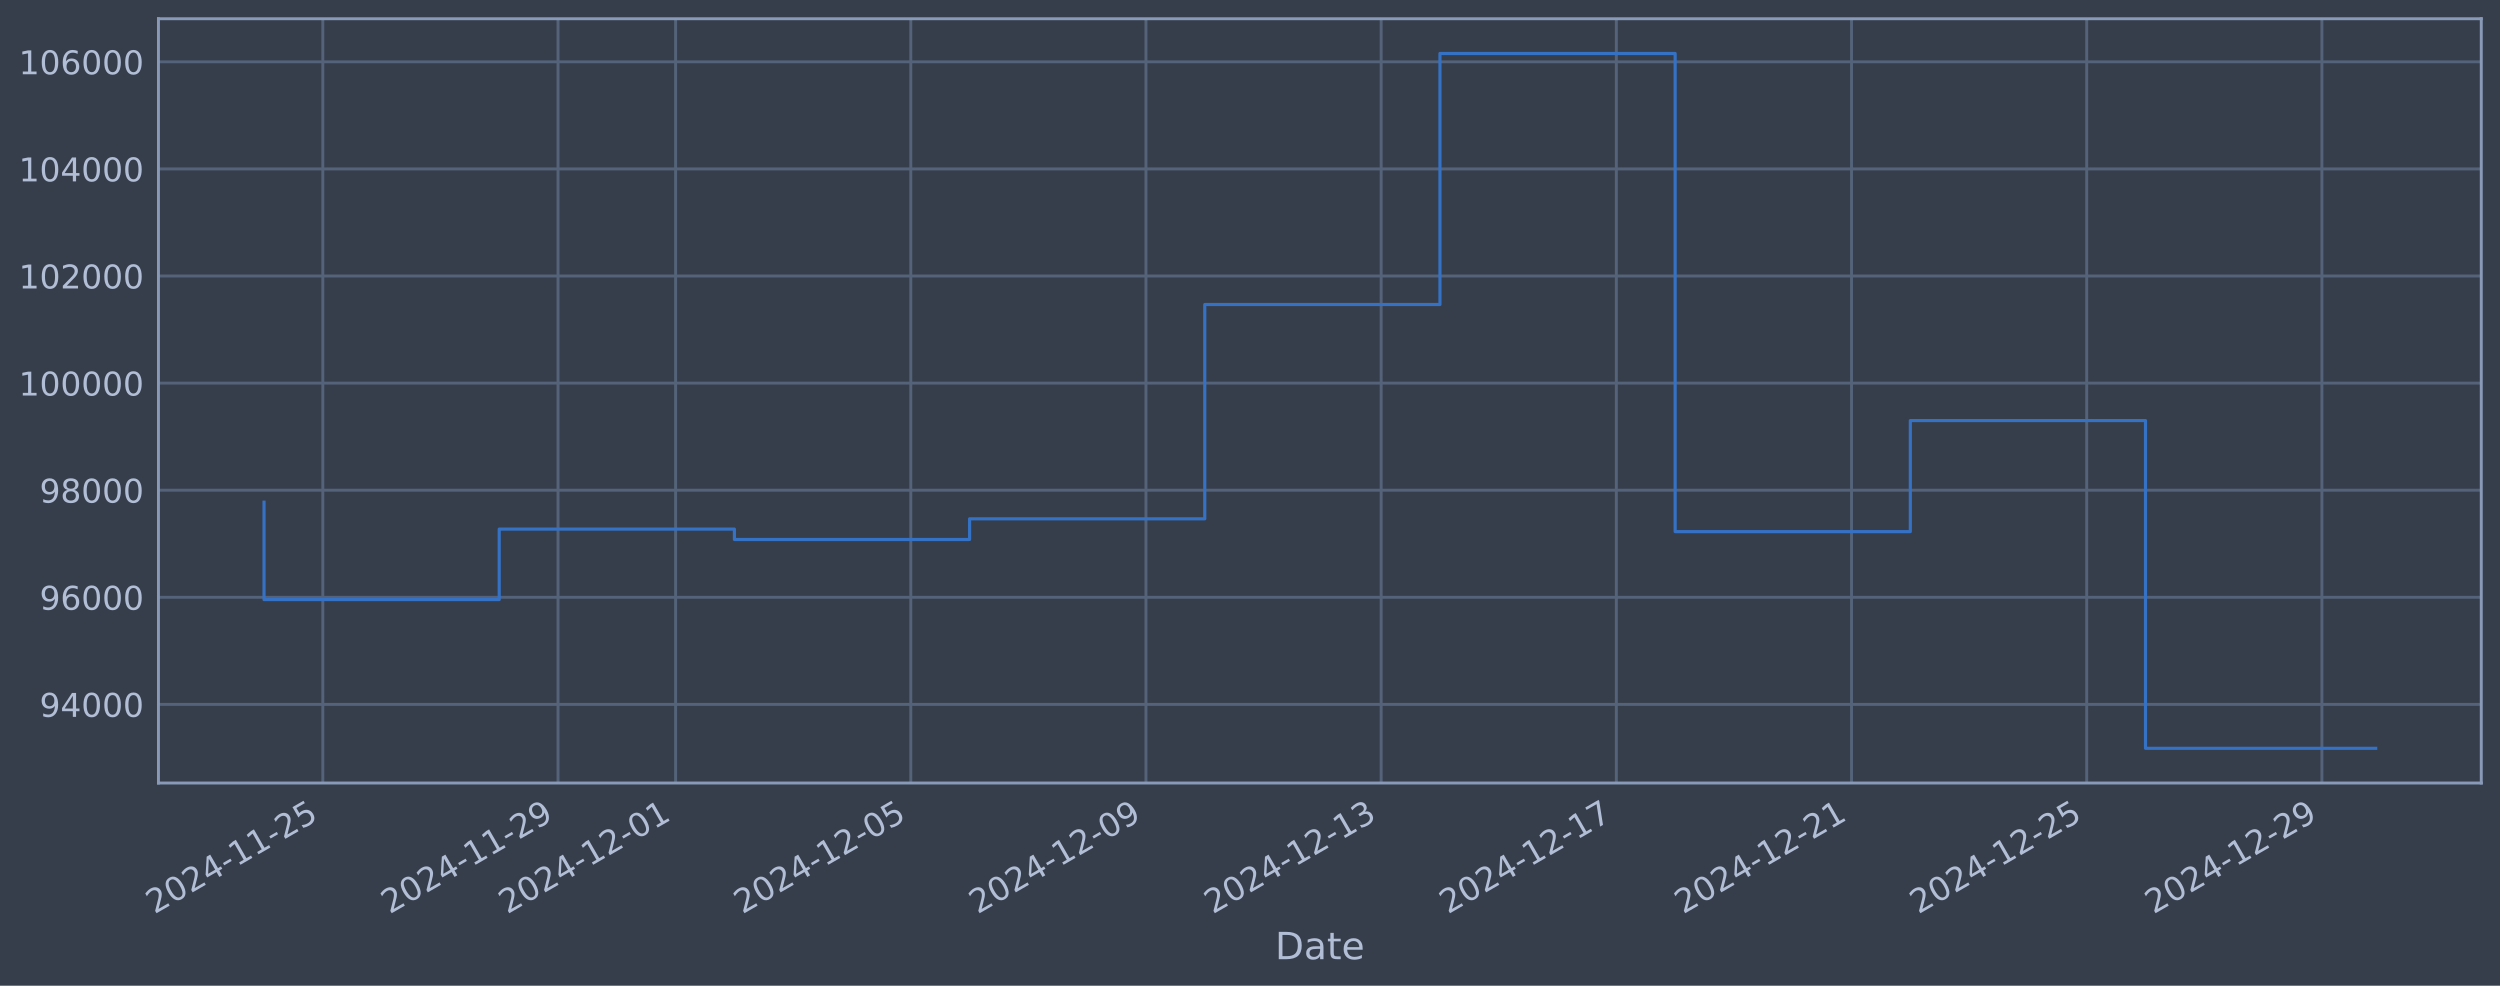
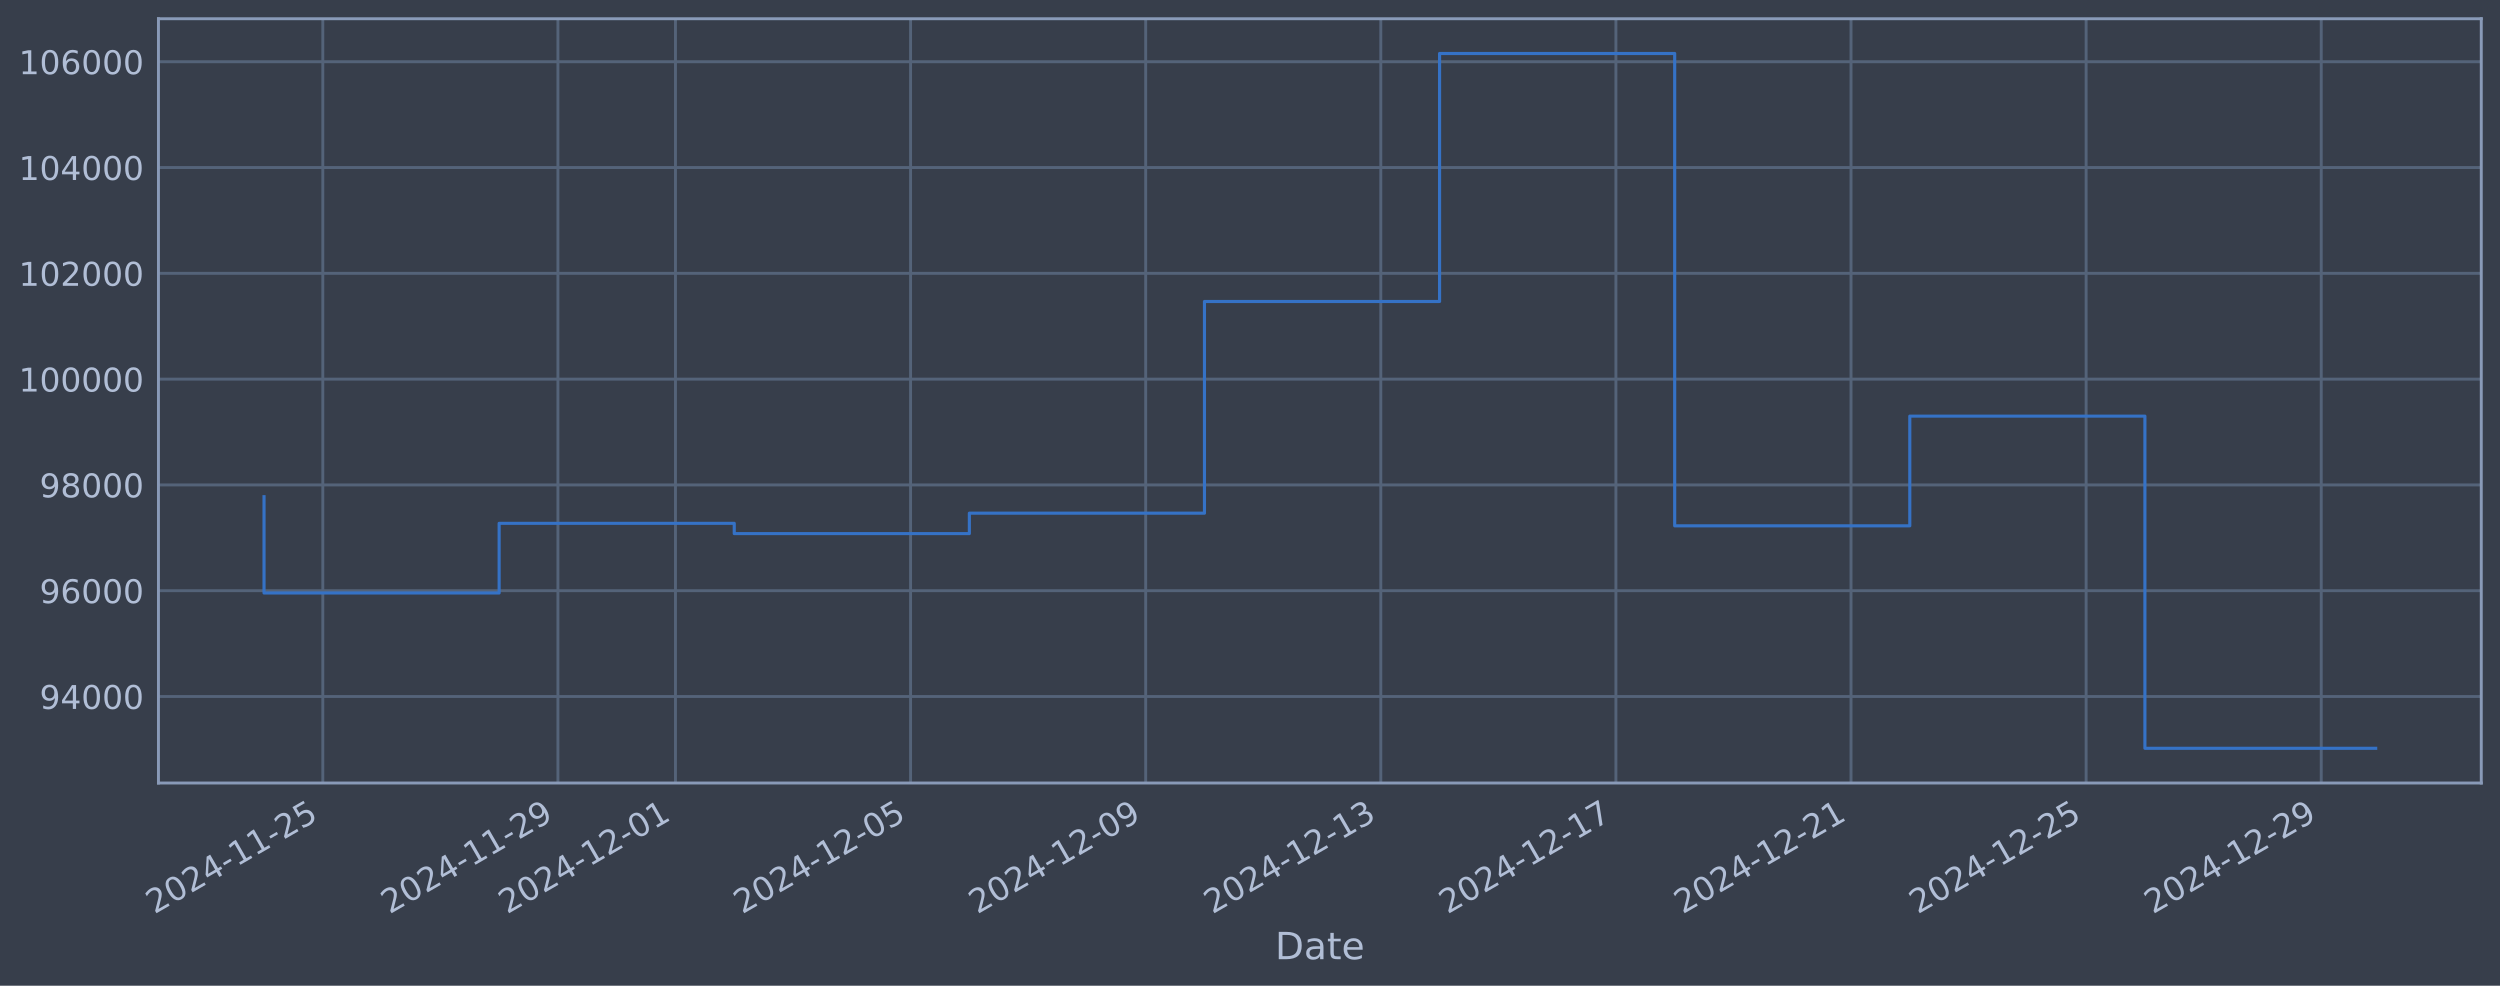
<svg xmlns="http://www.w3.org/2000/svg" xmlns:xlink="http://www.w3.org/1999/xlink" width="960.9pt" height="378.87pt" viewBox="0 0 960.9 378.87" version="1.1">
  <defs>
    <style type="text/css">*{stroke-linejoin: round; stroke-linecap: butt}</style>
  </defs>
  <g id="figure_1">
    <g id="patch_1">
      <path d="M 0 378.87  L 960.9 378.87  L 960.9 0  L 0 0  z " style="fill: #373e4b" />
    </g>
    <g id="axes_1">
      <g id="patch_2">
        <path d="M 60.901 300.96  L 953.701 300.96  L 953.701 7.2  L 60.901 7.2  z " style="fill: #373e4b" />
      </g>
      <g id="matplotlib.axis_1">
        <g id="xtick_1">
          <g id="line2d_1">
-             <path d="M 124.081 300.96  L 124.081 7.2  " clip-path="url(#pa85321e26e)" style="fill: none; stroke: #546379; stroke-width: 1.12; stroke-linecap: square" />
+             <path d="M 124.074 300.96  L 124.074 7.2  " clip-path="url(#p30ee3e78bb)" style="fill: none; stroke: #546379; stroke-width: 1.12; stroke-linecap: square" />
          </g>
          <g id="line2d_2" />
          <g id="text_1">
-             <g style="fill: #b1bed6" transform="translate(59.35566 351.4642) rotate(-30) scale(0.126 -0.126)">
+             <g style="fill: #b1bed6" transform="translate(59.34842 351.4642) rotate(-30) scale(0.126 -0.126)">
              <defs>
                <path id="DejaVuSans-32" d="M 1228 531  L 3431 531  L 3431 0  L 469 0  L 469 531  Q 828 903 1448 1529  Q 2069 2156 2228 2338  Q 2531 2678 2651 2914  Q 2772 3150 2772 3378  Q 2772 3750 2511 3984  Q 2250 4219 1831 4219  Q 1534 4219 1204 4116  Q 875 4013 500 3803  L 500 4441  Q 881 4594 1212 4672  Q 1544 4750 1819 4750  Q 2544 4750 2975 4387  Q 3406 4025 3406 3419  Q 3406 3131 3298 2873  Q 3191 2616 2906 2266  Q 2828 2175 2409 1742  Q 1991 1309 1228 531  z " transform="scale(0.015625)" />
                <path id="DejaVuSans-30" d="M 2034 4250  Q 1547 4250 1301 3770  Q 1056 3291 1056 2328  Q 1056 1369 1301 889  Q 1547 409 2034 409  Q 2525 409 2770 889  Q 3016 1369 3016 2328  Q 3016 3291 2770 3770  Q 2525 4250 2034 4250  z M 2034 4750  Q 2819 4750 3233 4129  Q 3647 3509 3647 2328  Q 3647 1150 3233 529  Q 2819 -91 2034 -91  Q 1250 -91 836 529  Q 422 1150 422 2328  Q 422 3509 836 4129  Q 1250 4750 2034 4750  z " transform="scale(0.015625)" />
                <path id="DejaVuSans-34" d="M 2419 4116  L 825 1625  L 2419 1625  L 2419 4116  z M 2253 4666  L 3047 4666  L 3047 1625  L 3713 1625  L 3713 1100  L 3047 1100  L 3047 0  L 2419 0  L 2419 1100  L 313 1100  L 313 1709  L 2253 4666  z " transform="scale(0.015625)" />
                <path id="DejaVuSans-2d" d="M 313 2009  L 1997 2009  L 1997 1497  L 313 1497  L 313 2009  z " transform="scale(0.015625)" />
                <path id="DejaVuSans-31" d="M 794 531  L 1825 531  L 1825 4091  L 703 3866  L 703 4441  L 1819 4666  L 2450 4666  L 2450 531  L 3481 531  L 3481 0  L 794 0  L 794 531  z " transform="scale(0.015625)" />
                <path id="DejaVuSans-35" d="M 691 4666  L 3169 4666  L 3169 4134  L 1269 4134  L 1269 2991  Q 1406 3038 1543 3061  Q 1681 3084 1819 3084  Q 2600 3084 3056 2656  Q 3513 2228 3513 1497  Q 3513 744 3044 326  Q 2575 -91 1722 -91  Q 1428 -91 1123 -41  Q 819 9 494 109  L 494 744  Q 775 591 1075 516  Q 1375 441 1709 441  Q 2250 441 2565 725  Q 2881 1009 2881 1497  Q 2881 1984 2565 2268  Q 2250 2553 1709 2553  Q 1456 2553 1204 2497  Q 953 2441 691 2322  L 691 4666  z " transform="scale(0.015625)" />
              </defs>
              <use xlink:href="#DejaVuSans-32" />
              <use xlink:href="#DejaVuSans-30" transform="translate(63.62305 0)" />
              <use xlink:href="#DejaVuSans-32" transform="translate(127.2461 0)" />
              <use xlink:href="#DejaVuSans-34" transform="translate(190.8691 0)" />
              <use xlink:href="#DejaVuSans-2d" transform="translate(254.4922 0)" />
              <use xlink:href="#DejaVuSans-31" transform="translate(290.5762 0)" />
              <use xlink:href="#DejaVuSans-31" transform="translate(354.1992 0)" />
              <use xlink:href="#DejaVuSans-2d" transform="translate(417.8223 0)" />
              <use xlink:href="#DejaVuSans-32" transform="translate(453.9062 0)" />
              <use xlink:href="#DejaVuSans-35" transform="translate(517.5293 0)" />
            </g>
          </g>
        </g>
        <g id="xtick_2">
          <g id="line2d_3">
-             <path d="M 214.477 300.96  L 214.477 7.2  " clip-path="url(#pa85321e26e)" style="fill: none; stroke: #546379; stroke-width: 1.12; stroke-linecap: square" />
+             <path d="M 214.44 300.96  L 214.44 7.2  " clip-path="url(#p30ee3e78bb)" style="fill: none; stroke: #546379; stroke-width: 1.12; stroke-linecap: square" />
          </g>
          <g id="line2d_4" />
          <g id="text_2">
-             <g style="fill: #b1bed6" transform="translate(149.7511 351.4642) rotate(-30) scale(0.126 -0.126)">
+             <g style="fill: #b1bed6" transform="translate(149.7149 351.4642) rotate(-30) scale(0.126 -0.126)">
              <defs>
                <path id="DejaVuSans-39" d="M 703 97  L 703 672  Q 941 559 1184 500  Q 1428 441 1663 441  Q 2288 441 2617 861  Q 2947 1281 2994 2138  Q 2813 1869 2534 1725  Q 2256 1581 1919 1581  Q 1219 1581 811 2004  Q 403 2428 403 3163  Q 403 3881 828 4315  Q 1253 4750 1959 4750  Q 2769 4750 3195 4129  Q 3622 3509 3622 2328  Q 3622 1225 3098 567  Q 2575 -91 1691 -91  Q 1453 -91 1209 -44  Q 966 3 703 97  z M 1959 2075  Q 2384 2075 2632 2365  Q 2881 2656 2881 3163  Q 2881 3666 2632 3958  Q 2384 4250 1959 4250  Q 1534 4250 1286 3958  Q 1038 3666 1038 3163  Q 1038 2656 1286 2365  Q 1534 2075 1959 2075  z " transform="scale(0.015625)" />
              </defs>
              <use xlink:href="#DejaVuSans-32" />
              <use xlink:href="#DejaVuSans-30" transform="translate(63.62305 0)" />
              <use xlink:href="#DejaVuSans-32" transform="translate(127.2461 0)" />
              <use xlink:href="#DejaVuSans-34" transform="translate(190.8691 0)" />
              <use xlink:href="#DejaVuSans-2d" transform="translate(254.4922 0)" />
              <use xlink:href="#DejaVuSans-31" transform="translate(290.5762 0)" />
              <use xlink:href="#DejaVuSans-31" transform="translate(354.1992 0)" />
              <use xlink:href="#DejaVuSans-2d" transform="translate(417.8223 0)" />
              <use xlink:href="#DejaVuSans-32" transform="translate(453.9062 0)" />
              <use xlink:href="#DejaVuSans-39" transform="translate(517.5293 0)" />
            </g>
          </g>
        </g>
        <g id="xtick_3">
          <g id="line2d_5">
-             <path d="M 259.674 300.96  L 259.674 7.2  " clip-path="url(#pa85321e26e)" style="fill: none; stroke: #546379; stroke-width: 1.12; stroke-linecap: square" />
+             <path d="M 259.624 300.96  L 259.624 7.2  " clip-path="url(#p30ee3e78bb)" style="fill: none; stroke: #546379; stroke-width: 1.12; stroke-linecap: square" />
          </g>
          <g id="line2d_6" />
          <g id="text_3">
-             <g style="fill: #b1bed6" transform="translate(194.9488 351.4642) rotate(-30) scale(0.126 -0.126)">
+             <g style="fill: #b1bed6" transform="translate(194.8981 351.4642) rotate(-30) scale(0.126 -0.126)">
              <use xlink:href="#DejaVuSans-32" />
              <use xlink:href="#DejaVuSans-30" transform="translate(63.62305 0)" />
              <use xlink:href="#DejaVuSans-32" transform="translate(127.2461 0)" />
              <use xlink:href="#DejaVuSans-34" transform="translate(190.8691 0)" />
              <use xlink:href="#DejaVuSans-2d" transform="translate(254.4922 0)" />
              <use xlink:href="#DejaVuSans-31" transform="translate(290.5762 0)" />
              <use xlink:href="#DejaVuSans-32" transform="translate(354.1992 0)" />
              <use xlink:href="#DejaVuSans-2d" transform="translate(417.8223 0)" />
              <use xlink:href="#DejaVuSans-30" transform="translate(453.9062 0)" />
              <use xlink:href="#DejaVuSans-31" transform="translate(517.5293 0)" />
            </g>
          </g>
        </g>
        <g id="xtick_4">
          <g id="line2d_7">
-             <path d="M 350.07 300.96  L 350.07 7.2  " clip-path="url(#pa85321e26e)" style="fill: none; stroke: #546379; stroke-width: 1.12; stroke-linecap: square" />
+             <path d="M 349.99 300.96  L 349.99 7.2  " clip-path="url(#p30ee3e78bb)" style="fill: none; stroke: #546379; stroke-width: 1.12; stroke-linecap: square" />
          </g>
          <g id="line2d_8" />
          <g id="text_4">
-             <g style="fill: #b1bed6" transform="translate(285.3442 351.4642) rotate(-30) scale(0.126 -0.126)">
+             <g style="fill: #b1bed6" transform="translate(285.2645 351.4642) rotate(-30) scale(0.126 -0.126)">
              <use xlink:href="#DejaVuSans-32" />
              <use xlink:href="#DejaVuSans-30" transform="translate(63.62305 0)" />
              <use xlink:href="#DejaVuSans-32" transform="translate(127.2461 0)" />
              <use xlink:href="#DejaVuSans-34" transform="translate(190.8691 0)" />
              <use xlink:href="#DejaVuSans-2d" transform="translate(254.4922 0)" />
              <use xlink:href="#DejaVuSans-31" transform="translate(290.5762 0)" />
              <use xlink:href="#DejaVuSans-32" transform="translate(354.1992 0)" />
              <use xlink:href="#DejaVuSans-2d" transform="translate(417.8223 0)" />
              <use xlink:href="#DejaVuSans-30" transform="translate(453.9062 0)" />
              <use xlink:href="#DejaVuSans-35" transform="translate(517.5293 0)" />
            </g>
          </g>
        </g>
        <g id="xtick_5">
          <g id="line2d_9">
-             <path d="M 440.465 300.96  L 440.465 7.2  " clip-path="url(#pa85321e26e)" style="fill: none; stroke: #546379; stroke-width: 1.12; stroke-linecap: square" />
+             <path d="M 440.357 300.96  L 440.357 7.2  " clip-path="url(#p30ee3e78bb)" style="fill: none; stroke: #546379; stroke-width: 1.12; stroke-linecap: square" />
          </g>
          <g id="line2d_10" />
          <g id="text_5">
-             <g style="fill: #b1bed6" transform="translate(375.7395 351.4642) rotate(-30) scale(0.126 -0.126)">
+             <g style="fill: #b1bed6" transform="translate(375.631 351.4642) rotate(-30) scale(0.126 -0.126)">
              <use xlink:href="#DejaVuSans-32" />
              <use xlink:href="#DejaVuSans-30" transform="translate(63.62305 0)" />
              <use xlink:href="#DejaVuSans-32" transform="translate(127.2461 0)" />
              <use xlink:href="#DejaVuSans-34" transform="translate(190.8691 0)" />
              <use xlink:href="#DejaVuSans-2d" transform="translate(254.4922 0)" />
              <use xlink:href="#DejaVuSans-31" transform="translate(290.5762 0)" />
              <use xlink:href="#DejaVuSans-32" transform="translate(354.1992 0)" />
              <use xlink:href="#DejaVuSans-2d" transform="translate(417.8223 0)" />
              <use xlink:href="#DejaVuSans-30" transform="translate(453.9062 0)" />
              <use xlink:href="#DejaVuSans-39" transform="translate(517.5293 0)" />
            </g>
          </g>
        </g>
        <g id="xtick_6">
          <g id="line2d_11">
-             <path d="M 530.86 300.96  L 530.86 7.2  " clip-path="url(#pa85321e26e)" style="fill: none; stroke: #546379; stroke-width: 1.12; stroke-linecap: square" />
+             <path d="M 530.723 300.96  L 530.723 7.2  " clip-path="url(#p30ee3e78bb)" style="fill: none; stroke: #546379; stroke-width: 1.12; stroke-linecap: square" />
          </g>
          <g id="line2d_12" />
          <g id="text_6">
-             <g style="fill: #b1bed6" transform="translate(466.1349 351.4642) rotate(-30) scale(0.126 -0.126)">
+             <g style="fill: #b1bed6" transform="translate(465.9974 351.4642) rotate(-30) scale(0.126 -0.126)">
              <defs>
                <path id="DejaVuSans-33" d="M 2597 2516  Q 3050 2419 3304 2112  Q 3559 1806 3559 1356  Q 3559 666 3084 287  Q 2609 -91 1734 -91  Q 1441 -91 1130 -33  Q 819 25 488 141  L 488 750  Q 750 597 1062 519  Q 1375 441 1716 441  Q 2309 441 2620 675  Q 2931 909 2931 1356  Q 2931 1769 2642 2001  Q 2353 2234 1838 2234  L 1294 2234  L 1294 2753  L 1863 2753  Q 2328 2753 2575 2939  Q 2822 3125 2822 3475  Q 2822 3834 2567 4026  Q 2313 4219 1838 4219  Q 1578 4219 1281 4162  Q 984 4106 628 3988  L 628 4550  Q 988 4650 1302 4700  Q 1616 4750 1894 4750  Q 2613 4750 3031 4423  Q 3450 4097 3450 3541  Q 3450 3153 3228 2886  Q 3006 2619 2597 2516  z " transform="scale(0.015625)" />
              </defs>
              <use xlink:href="#DejaVuSans-32" />
              <use xlink:href="#DejaVuSans-30" transform="translate(63.62305 0)" />
              <use xlink:href="#DejaVuSans-32" transform="translate(127.2461 0)" />
              <use xlink:href="#DejaVuSans-34" transform="translate(190.8691 0)" />
              <use xlink:href="#DejaVuSans-2d" transform="translate(254.4922 0)" />
              <use xlink:href="#DejaVuSans-31" transform="translate(290.5762 0)" />
              <use xlink:href="#DejaVuSans-32" transform="translate(354.1992 0)" />
              <use xlink:href="#DejaVuSans-2d" transform="translate(417.8223 0)" />
              <use xlink:href="#DejaVuSans-31" transform="translate(453.9062 0)" />
              <use xlink:href="#DejaVuSans-33" transform="translate(517.5293 0)" />
            </g>
          </g>
        </g>
        <g id="xtick_7">
          <g id="line2d_13">
-             <path d="M 621.256 300.96  L 621.256 7.2  " clip-path="url(#pa85321e26e)" style="fill: none; stroke: #546379; stroke-width: 1.12; stroke-linecap: square" />
+             <path d="M 621.089 300.96  L 621.089 7.2  " clip-path="url(#p30ee3e78bb)" style="fill: none; stroke: #546379; stroke-width: 1.12; stroke-linecap: square" />
          </g>
          <g id="line2d_14" />
          <g id="text_7">
-             <g style="fill: #b1bed6" transform="translate(556.5303 351.4642) rotate(-30) scale(0.126 -0.126)">
+             <g style="fill: #b1bed6" transform="translate(556.3639 351.4642) rotate(-30) scale(0.126 -0.126)">
              <defs>
                <path id="DejaVuSans-37" d="M 525 4666  L 3525 4666  L 3525 4397  L 1831 0  L 1172 0  L 2766 4134  L 525 4134  L 525 4666  z " transform="scale(0.015625)" />
              </defs>
              <use xlink:href="#DejaVuSans-32" />
              <use xlink:href="#DejaVuSans-30" transform="translate(63.62305 0)" />
              <use xlink:href="#DejaVuSans-32" transform="translate(127.2461 0)" />
              <use xlink:href="#DejaVuSans-34" transform="translate(190.8691 0)" />
              <use xlink:href="#DejaVuSans-2d" transform="translate(254.4922 0)" />
              <use xlink:href="#DejaVuSans-31" transform="translate(290.5762 0)" />
              <use xlink:href="#DejaVuSans-32" transform="translate(354.1992 0)" />
              <use xlink:href="#DejaVuSans-2d" transform="translate(417.8223 0)" />
              <use xlink:href="#DejaVuSans-31" transform="translate(453.9062 0)" />
              <use xlink:href="#DejaVuSans-37" transform="translate(517.5293 0)" />
            </g>
          </g>
        </g>
        <g id="xtick_8">
          <g id="line2d_15">
-             <path d="M 711.651 300.96  L 711.651 7.2  " clip-path="url(#pa85321e26e)" style="fill: none; stroke: #546379; stroke-width: 1.12; stroke-linecap: square" />
+             <path d="M 711.456 300.96  L 711.456 7.2  " clip-path="url(#p30ee3e78bb)" style="fill: none; stroke: #546379; stroke-width: 1.12; stroke-linecap: square" />
          </g>
          <g id="line2d_16" />
          <g id="text_8">
-             <g style="fill: #b1bed6" transform="translate(646.9257 351.4642) rotate(-30) scale(0.126 -0.126)">
+             <g style="fill: #b1bed6" transform="translate(646.7303 351.4642) rotate(-30) scale(0.126 -0.126)">
              <use xlink:href="#DejaVuSans-32" />
              <use xlink:href="#DejaVuSans-30" transform="translate(63.62305 0)" />
              <use xlink:href="#DejaVuSans-32" transform="translate(127.2461 0)" />
              <use xlink:href="#DejaVuSans-34" transform="translate(190.8691 0)" />
              <use xlink:href="#DejaVuSans-2d" transform="translate(254.4922 0)" />
              <use xlink:href="#DejaVuSans-31" transform="translate(290.5762 0)" />
              <use xlink:href="#DejaVuSans-32" transform="translate(354.1992 0)" />
              <use xlink:href="#DejaVuSans-2d" transform="translate(417.8223 0)" />
              <use xlink:href="#DejaVuSans-32" transform="translate(453.9062 0)" />
              <use xlink:href="#DejaVuSans-31" transform="translate(517.5293 0)" />
            </g>
          </g>
        </g>
        <g id="xtick_9">
          <g id="line2d_17">
-             <path d="M 802.047 300.96  L 802.047 7.2  " clip-path="url(#pa85321e26e)" style="fill: none; stroke: #546379; stroke-width: 1.12; stroke-linecap: square" />
+             <path d="M 801.822 300.96  L 801.822 7.2  " clip-path="url(#p30ee3e78bb)" style="fill: none; stroke: #546379; stroke-width: 1.12; stroke-linecap: square" />
          </g>
          <g id="line2d_18" />
          <g id="text_9">
-             <g style="fill: #b1bed6" transform="translate(737.3211 351.4642) rotate(-30) scale(0.126 -0.126)">
+             <g style="fill: #b1bed6" transform="translate(737.0968 351.4642) rotate(-30) scale(0.126 -0.126)">
              <use xlink:href="#DejaVuSans-32" />
              <use xlink:href="#DejaVuSans-30" transform="translate(63.62305 0)" />
              <use xlink:href="#DejaVuSans-32" transform="translate(127.2461 0)" />
              <use xlink:href="#DejaVuSans-34" transform="translate(190.8691 0)" />
              <use xlink:href="#DejaVuSans-2d" transform="translate(254.4922 0)" />
              <use xlink:href="#DejaVuSans-31" transform="translate(290.5762 0)" />
              <use xlink:href="#DejaVuSans-32" transform="translate(354.1992 0)" />
              <use xlink:href="#DejaVuSans-2d" transform="translate(417.8223 0)" />
              <use xlink:href="#DejaVuSans-32" transform="translate(453.9062 0)" />
              <use xlink:href="#DejaVuSans-35" transform="translate(517.5293 0)" />
            </g>
          </g>
        </g>
        <g id="xtick_10">
          <g id="line2d_19">
-             <path d="M 892.442 300.96  L 892.442 7.2  " clip-path="url(#pa85321e26e)" style="fill: none; stroke: #546379; stroke-width: 1.12; stroke-linecap: square" />
+             <path d="M 892.189 300.96  L 892.189 7.2  " clip-path="url(#p30ee3e78bb)" style="fill: none; stroke: #546379; stroke-width: 1.12; stroke-linecap: square" />
          </g>
          <g id="line2d_20" />
          <g id="text_10">
-             <g style="fill: #b1bed6" transform="translate(827.7165 351.4642) rotate(-30) scale(0.126 -0.126)">
+             <g style="fill: #b1bed6" transform="translate(827.4632 351.4642) rotate(-30) scale(0.126 -0.126)">
              <use xlink:href="#DejaVuSans-32" />
              <use xlink:href="#DejaVuSans-30" transform="translate(63.62305 0)" />
              <use xlink:href="#DejaVuSans-32" transform="translate(127.2461 0)" />
              <use xlink:href="#DejaVuSans-34" transform="translate(190.8691 0)" />
              <use xlink:href="#DejaVuSans-2d" transform="translate(254.4922 0)" />
              <use xlink:href="#DejaVuSans-31" transform="translate(290.5762 0)" />
              <use xlink:href="#DejaVuSans-32" transform="translate(354.1992 0)" />
              <use xlink:href="#DejaVuSans-2d" transform="translate(417.8223 0)" />
              <use xlink:href="#DejaVuSans-32" transform="translate(453.9062 0)" />
              <use xlink:href="#DejaVuSans-39" transform="translate(517.5293 0)" />
            </g>
          </g>
        </g>
        <g id="text_11">
          <g style="fill: #b1bed6" transform="translate(490.0914 368.6753) scale(0.144 -0.144)">
            <defs>
              <path id="DejaVuSans-44" d="M 1259 4147  L 1259 519  L 2022 519  Q 2988 519 3436 956  Q 3884 1394 3884 2338  Q 3884 3275 3436 3711  Q 2988 4147 2022 4147  L 1259 4147  z M 628 4666  L 1925 4666  Q 3281 4666 3915 4102  Q 4550 3538 4550 2338  Q 4550 1131 3912 565  Q 3275 0 1925 0  L 628 0  L 628 4666  z " transform="scale(0.015625)" />
              <path id="DejaVuSans-61" d="M 2194 1759  Q 1497 1759 1228 1600  Q 959 1441 959 1056  Q 959 750 1161 570  Q 1363 391 1709 391  Q 2188 391 2477 730  Q 2766 1069 2766 1631  L 2766 1759  L 2194 1759  z M 3341 1997  L 3341 0  L 2766 0  L 2766 531  Q 2569 213 2275 61  Q 1981 -91 1556 -91  Q 1019 -91 701 211  Q 384 513 384 1019  Q 384 1609 779 1909  Q 1175 2209 1959 2209  L 2766 2209  L 2766 2266  Q 2766 2663 2505 2880  Q 2244 3097 1772 3097  Q 1472 3097 1187 3025  Q 903 2953 641 2809  L 641 3341  Q 956 3463 1253 3523  Q 1550 3584 1831 3584  Q 2591 3584 2966 3190  Q 3341 2797 3341 1997  z " transform="scale(0.015625)" />
              <path id="DejaVuSans-74" d="M 1172 4494  L 1172 3500  L 2356 3500  L 2356 3053  L 1172 3053  L 1172 1153  Q 1172 725 1289 603  Q 1406 481 1766 481  L 2356 481  L 2356 0  L 1766 0  Q 1100 0 847 248  Q 594 497 594 1153  L 594 3053  L 172 3053  L 172 3500  L 594 3500  L 594 4494  L 1172 4494  z " transform="scale(0.015625)" />
              <path id="DejaVuSans-65" d="M 3597 1894  L 3597 1613  L 953 1613  Q 991 1019 1311 708  Q 1631 397 2203 397  Q 2534 397 2845 478  Q 3156 559 3463 722  L 3463 178  Q 3153 47 2828 -22  Q 2503 -91 2169 -91  Q 1331 -91 842 396  Q 353 884 353 1716  Q 353 2575 817 3079  Q 1281 3584 2069 3584  Q 2775 3584 3186 3129  Q 3597 2675 3597 1894  z M 3022 2063  Q 3016 2534 2758 2815  Q 2500 3097 2075 3097  Q 1594 3097 1305 2825  Q 1016 2553 972 2059  L 3022 2063  z " transform="scale(0.015625)" />
            </defs>
            <use xlink:href="#DejaVuSans-44" />
            <use xlink:href="#DejaVuSans-61" transform="translate(77.00195 0)" />
            <use xlink:href="#DejaVuSans-74" transform="translate(138.2812 0)" />
            <use xlink:href="#DejaVuSans-65" transform="translate(177.4902 0)" />
          </g>
        </g>
      </g>
      <g id="matplotlib.axis_2">
        <g id="ytick_1">
          <g id="line2d_21">
-             <path d="M 60.901 270.737  L 953.701 270.737  " clip-path="url(#pa85321e26e)" style="fill: none; stroke: #546379; stroke-width: 1.12; stroke-linecap: square" />
+             <path d="M 60.901 267.707  L 953.701 267.707  " clip-path="url(#p30ee3e78bb)" style="fill: none; stroke: #546379; stroke-width: 1.12; stroke-linecap: square" />
          </g>
          <g id="line2d_22" />
          <g id="text_12">
-             <g style="fill: #b1bed6" transform="translate(15.21675 275.5237) scale(0.126 -0.126)">
+             <g style="fill: #b1bed6" transform="translate(15.21675 272.4942) scale(0.126 -0.126)">
              <use xlink:href="#DejaVuSans-39" />
              <use xlink:href="#DejaVuSans-34" transform="translate(63.62305 0)" />
              <use xlink:href="#DejaVuSans-30" transform="translate(127.2461 0)" />
              <use xlink:href="#DejaVuSans-30" transform="translate(190.8691 0)" />
              <use xlink:href="#DejaVuSans-30" transform="translate(254.4922 0)" />
            </g>
          </g>
        </g>
        <g id="ytick_2">
          <g id="line2d_23">
-             <path d="M 60.901 229.575  L 953.701 229.575  " clip-path="url(#pa85321e26e)" style="fill: none; stroke: #546379; stroke-width: 1.12; stroke-linecap: square" />
+             <path d="M 60.901 227.043  L 953.701 227.043  " clip-path="url(#p30ee3e78bb)" style="fill: none; stroke: #546379; stroke-width: 1.12; stroke-linecap: square" />
          </g>
          <g id="line2d_24" />
          <g id="text_13">
-             <g style="fill: #b1bed6" transform="translate(15.21675 234.3615) scale(0.126 -0.126)">
+             <g style="fill: #b1bed6" transform="translate(15.21675 231.8305) scale(0.126 -0.126)">
              <defs>
                <path id="DejaVuSans-36" d="M 2113 2584  Q 1688 2584 1439 2293  Q 1191 2003 1191 1497  Q 1191 994 1439 701  Q 1688 409 2113 409  Q 2538 409 2786 701  Q 3034 994 3034 1497  Q 3034 2003 2786 2293  Q 2538 2584 2113 2584  z M 3366 4563  L 3366 3988  Q 3128 4100 2886 4159  Q 2644 4219 2406 4219  Q 1781 4219 1451 3797  Q 1122 3375 1075 2522  Q 1259 2794 1537 2939  Q 1816 3084 2150 3084  Q 2853 3084 3261 2657  Q 3669 2231 3669 1497  Q 3669 778 3244 343  Q 2819 -91 2113 -91  Q 1303 -91 875 529  Q 447 1150 447 2328  Q 447 3434 972 4092  Q 1497 4750 2381 4750  Q 2619 4750 2861 4703  Q 3103 4656 3366 4563  z " transform="scale(0.015625)" />
              </defs>
              <use xlink:href="#DejaVuSans-39" />
              <use xlink:href="#DejaVuSans-36" transform="translate(63.62305 0)" />
              <use xlink:href="#DejaVuSans-30" transform="translate(127.2461 0)" />
              <use xlink:href="#DejaVuSans-30" transform="translate(190.8691 0)" />
              <use xlink:href="#DejaVuSans-30" transform="translate(254.4922 0)" />
            </g>
          </g>
        </g>
        <g id="ytick_3">
          <g id="line2d_25">
-             <path d="M 60.901 188.412  L 953.701 188.412  " clip-path="url(#pa85321e26e)" style="fill: none; stroke: #546379; stroke-width: 1.12; stroke-linecap: square" />
+             <path d="M 60.901 186.38  L 953.701 186.38  " clip-path="url(#p30ee3e78bb)" style="fill: none; stroke: #546379; stroke-width: 1.12; stroke-linecap: square" />
          </g>
          <g id="line2d_26" />
          <g id="text_14">
-             <g style="fill: #b1bed6" transform="translate(15.21675 193.1993) scale(0.126 -0.126)">
+             <g style="fill: #b1bed6" transform="translate(15.21675 191.1667) scale(0.126 -0.126)">
              <defs>
                <path id="DejaVuSans-38" d="M 2034 2216  Q 1584 2216 1326 1975  Q 1069 1734 1069 1313  Q 1069 891 1326 650  Q 1584 409 2034 409  Q 2484 409 2743 651  Q 3003 894 3003 1313  Q 3003 1734 2745 1975  Q 2488 2216 2034 2216  z M 1403 2484  Q 997 2584 770 2862  Q 544 3141 544 3541  Q 544 4100 942 4425  Q 1341 4750 2034 4750  Q 2731 4750 3128 4425  Q 3525 4100 3525 3541  Q 3525 3141 3298 2862  Q 3072 2584 2669 2484  Q 3125 2378 3379 2068  Q 3634 1759 3634 1313  Q 3634 634 3220 271  Q 2806 -91 2034 -91  Q 1263 -91 848 271  Q 434 634 434 1313  Q 434 1759 690 2068  Q 947 2378 1403 2484  z M 1172 3481  Q 1172 3119 1398 2916  Q 1625 2713 2034 2713  Q 2441 2713 2670 2916  Q 2900 3119 2900 3481  Q 2900 3844 2670 4047  Q 2441 4250 2034 4250  Q 1625 4250 1398 4047  Q 1172 3844 1172 3481  z " transform="scale(0.015625)" />
              </defs>
              <use xlink:href="#DejaVuSans-39" />
              <use xlink:href="#DejaVuSans-38" transform="translate(63.62305 0)" />
              <use xlink:href="#DejaVuSans-30" transform="translate(127.2461 0)" />
              <use xlink:href="#DejaVuSans-30" transform="translate(190.8691 0)" />
              <use xlink:href="#DejaVuSans-30" transform="translate(254.4922 0)" />
            </g>
          </g>
        </g>
        <g id="ytick_4">
          <g id="line2d_27">
-             <path d="M 60.901 147.25  L 953.701 147.25  " clip-path="url(#pa85321e26e)" style="fill: none; stroke: #546379; stroke-width: 1.12; stroke-linecap: square" />
+             <path d="M 60.901 145.716  L 953.701 145.716  " clip-path="url(#p30ee3e78bb)" style="fill: none; stroke: #546379; stroke-width: 1.12; stroke-linecap: square" />
          </g>
          <g id="line2d_28" />
          <g id="text_15">
-             <g style="fill: #b1bed6" transform="translate(7.2 152.0372) scale(0.126 -0.126)">
+             <g style="fill: #b1bed6" transform="translate(7.2 150.503) scale(0.126 -0.126)">
              <use xlink:href="#DejaVuSans-31" />
              <use xlink:href="#DejaVuSans-30" transform="translate(63.62305 0)" />
              <use xlink:href="#DejaVuSans-30" transform="translate(127.2461 0)" />
              <use xlink:href="#DejaVuSans-30" transform="translate(190.8691 0)" />
              <use xlink:href="#DejaVuSans-30" transform="translate(254.4922 0)" />
              <use xlink:href="#DejaVuSans-30" transform="translate(318.1152 0)" />
            </g>
          </g>
        </g>
        <g id="ytick_5">
          <g id="line2d_29">
-             <path d="M 60.901 106.088  L 953.701 106.088  " clip-path="url(#pa85321e26e)" style="fill: none; stroke: #546379; stroke-width: 1.12; stroke-linecap: square" />
+             <path d="M 60.901 105.052  L 953.701 105.052  " clip-path="url(#p30ee3e78bb)" style="fill: none; stroke: #546379; stroke-width: 1.12; stroke-linecap: square" />
          </g>
          <g id="line2d_30" />
          <g id="text_16">
-             <g style="fill: #b1bed6" transform="translate(7.2 110.875) scale(0.126 -0.126)">
+             <g style="fill: #b1bed6" transform="translate(7.2 109.8392) scale(0.126 -0.126)">
              <use xlink:href="#DejaVuSans-31" />
              <use xlink:href="#DejaVuSans-30" transform="translate(63.62305 0)" />
              <use xlink:href="#DejaVuSans-32" transform="translate(127.2461 0)" />
              <use xlink:href="#DejaVuSans-30" transform="translate(190.8691 0)" />
              <use xlink:href="#DejaVuSans-30" transform="translate(254.4922 0)" />
              <use xlink:href="#DejaVuSans-30" transform="translate(318.1152 0)" />
            </g>
          </g>
        </g>
        <g id="ytick_6">
          <g id="line2d_31">
-             <path d="M 60.901 64.926  L 953.701 64.926  " clip-path="url(#pa85321e26e)" style="fill: none; stroke: #546379; stroke-width: 1.12; stroke-linecap: square" />
+             <path d="M 60.901 64.388  L 953.701 64.388  " clip-path="url(#p30ee3e78bb)" style="fill: none; stroke: #546379; stroke-width: 1.12; stroke-linecap: square" />
          </g>
          <g id="line2d_32" />
          <g id="text_17">
-             <g style="fill: #b1bed6" transform="translate(7.2 69.71279) scale(0.126 -0.126)">
+             <g style="fill: #b1bed6" transform="translate(7.2 69.17547) scale(0.126 -0.126)">
              <use xlink:href="#DejaVuSans-31" />
              <use xlink:href="#DejaVuSans-30" transform="translate(63.62305 0)" />
              <use xlink:href="#DejaVuSans-34" transform="translate(127.2461 0)" />
              <use xlink:href="#DejaVuSans-30" transform="translate(190.8691 0)" />
              <use xlink:href="#DejaVuSans-30" transform="translate(254.4922 0)" />
              <use xlink:href="#DejaVuSans-30" transform="translate(318.1152 0)" />
            </g>
          </g>
        </g>
        <g id="ytick_7">
          <g id="line2d_33">
-             <path d="M 60.901 23.764  L 953.701 23.764  " clip-path="url(#pa85321e26e)" style="fill: none; stroke: #546379; stroke-width: 1.12; stroke-linecap: square" />
+             <path d="M 60.901 23.725  L 953.701 23.725  " clip-path="url(#p30ee3e78bb)" style="fill: none; stroke: #546379; stroke-width: 1.12; stroke-linecap: square" />
          </g>
          <g id="line2d_34" />
          <g id="text_18">
-             <g style="fill: #b1bed6" transform="translate(7.2 28.5506) scale(0.126 -0.126)">
+             <g style="fill: #b1bed6" transform="translate(7.2 28.51172) scale(0.126 -0.126)">
              <use xlink:href="#DejaVuSans-31" />
              <use xlink:href="#DejaVuSans-30" transform="translate(63.62305 0)" />
              <use xlink:href="#DejaVuSans-36" transform="translate(127.2461 0)" />
              <use xlink:href="#DejaVuSans-30" transform="translate(190.8691 0)" />
              <use xlink:href="#DejaVuSans-30" transform="translate(254.4922 0)" />
              <use xlink:href="#DejaVuSans-30" transform="translate(318.1152 0)" />
            </g>
          </g>
        </g>
      </g>
      <g id="line2d_35">
-         <path d="M 101.482 193.003  L 101.482 230.46  L 191.878 230.46  L 191.878 203.362  L 282.273 203.362  L 282.273 207.356  L 372.669 207.356  L 372.669 199.412  L 463.064 199.412  L 463.064 117.047  L 553.459 117.047  L 553.459 20.553  L 643.855 20.553  L 643.855 204.331  L 734.25 204.331  L 734.25 161.654  L 824.645 161.654  L 824.645 287.607  L 913.119 287.607  " clip-path="url(#pa85321e26e)" style="fill: none; stroke: #3572c6; stroke-width: 1.2; stroke-linecap: square" />
+         <path d="M 101.482 190.915  L 101.482 227.918  L 191.849 227.918  L 191.849 201.148  L 282.215 201.148  L 282.215 205.094  L 372.582 205.094  L 372.582 197.246  L 462.948 197.246  L 462.948 115.878  L 553.315 115.878  L 553.315 20.553  L 643.681 20.553  L 643.681 202.106  L 734.047 202.106  L 734.047 159.946  L 824.414 159.946  L 824.414 287.607  L 913.119 287.607  " clip-path="url(#p30ee3e78bb)" style="fill: none; stroke: #3572c6; stroke-width: 1.2; stroke-linecap: square" />
      </g>
      <g id="patch_3">
        <path d="M 60.901 300.96  L 60.901 7.2  " style="fill: none; stroke: #899ab8; stroke-width: 1.12; stroke-linejoin: miter; stroke-linecap: square" />
      </g>
      <g id="patch_4">
        <path d="M 953.701 300.96  L 953.701 7.2  " style="fill: none; stroke: #899ab8; stroke-width: 1.12; stroke-linejoin: miter; stroke-linecap: square" />
      </g>
      <g id="patch_5">
        <path d="M 60.901 300.96  L 953.701 300.96  " style="fill: none; stroke: #899ab8; stroke-width: 1.12; stroke-linejoin: miter; stroke-linecap: square" />
      </g>
      <g id="patch_6">
        <path d="M 60.901 7.2  L 953.701 7.2  " style="fill: none; stroke: #899ab8; stroke-width: 1.12; stroke-linejoin: miter; stroke-linecap: square" />
      </g>
    </g>
  </g>
  <defs>
-     <clipPath id="pa85321e26e">
+     <clipPath id="p30ee3e78bb">
      <rect x="60.901" y="7.2" width="892.8" height="293.76" />
    </clipPath>
  </defs>
</svg>
